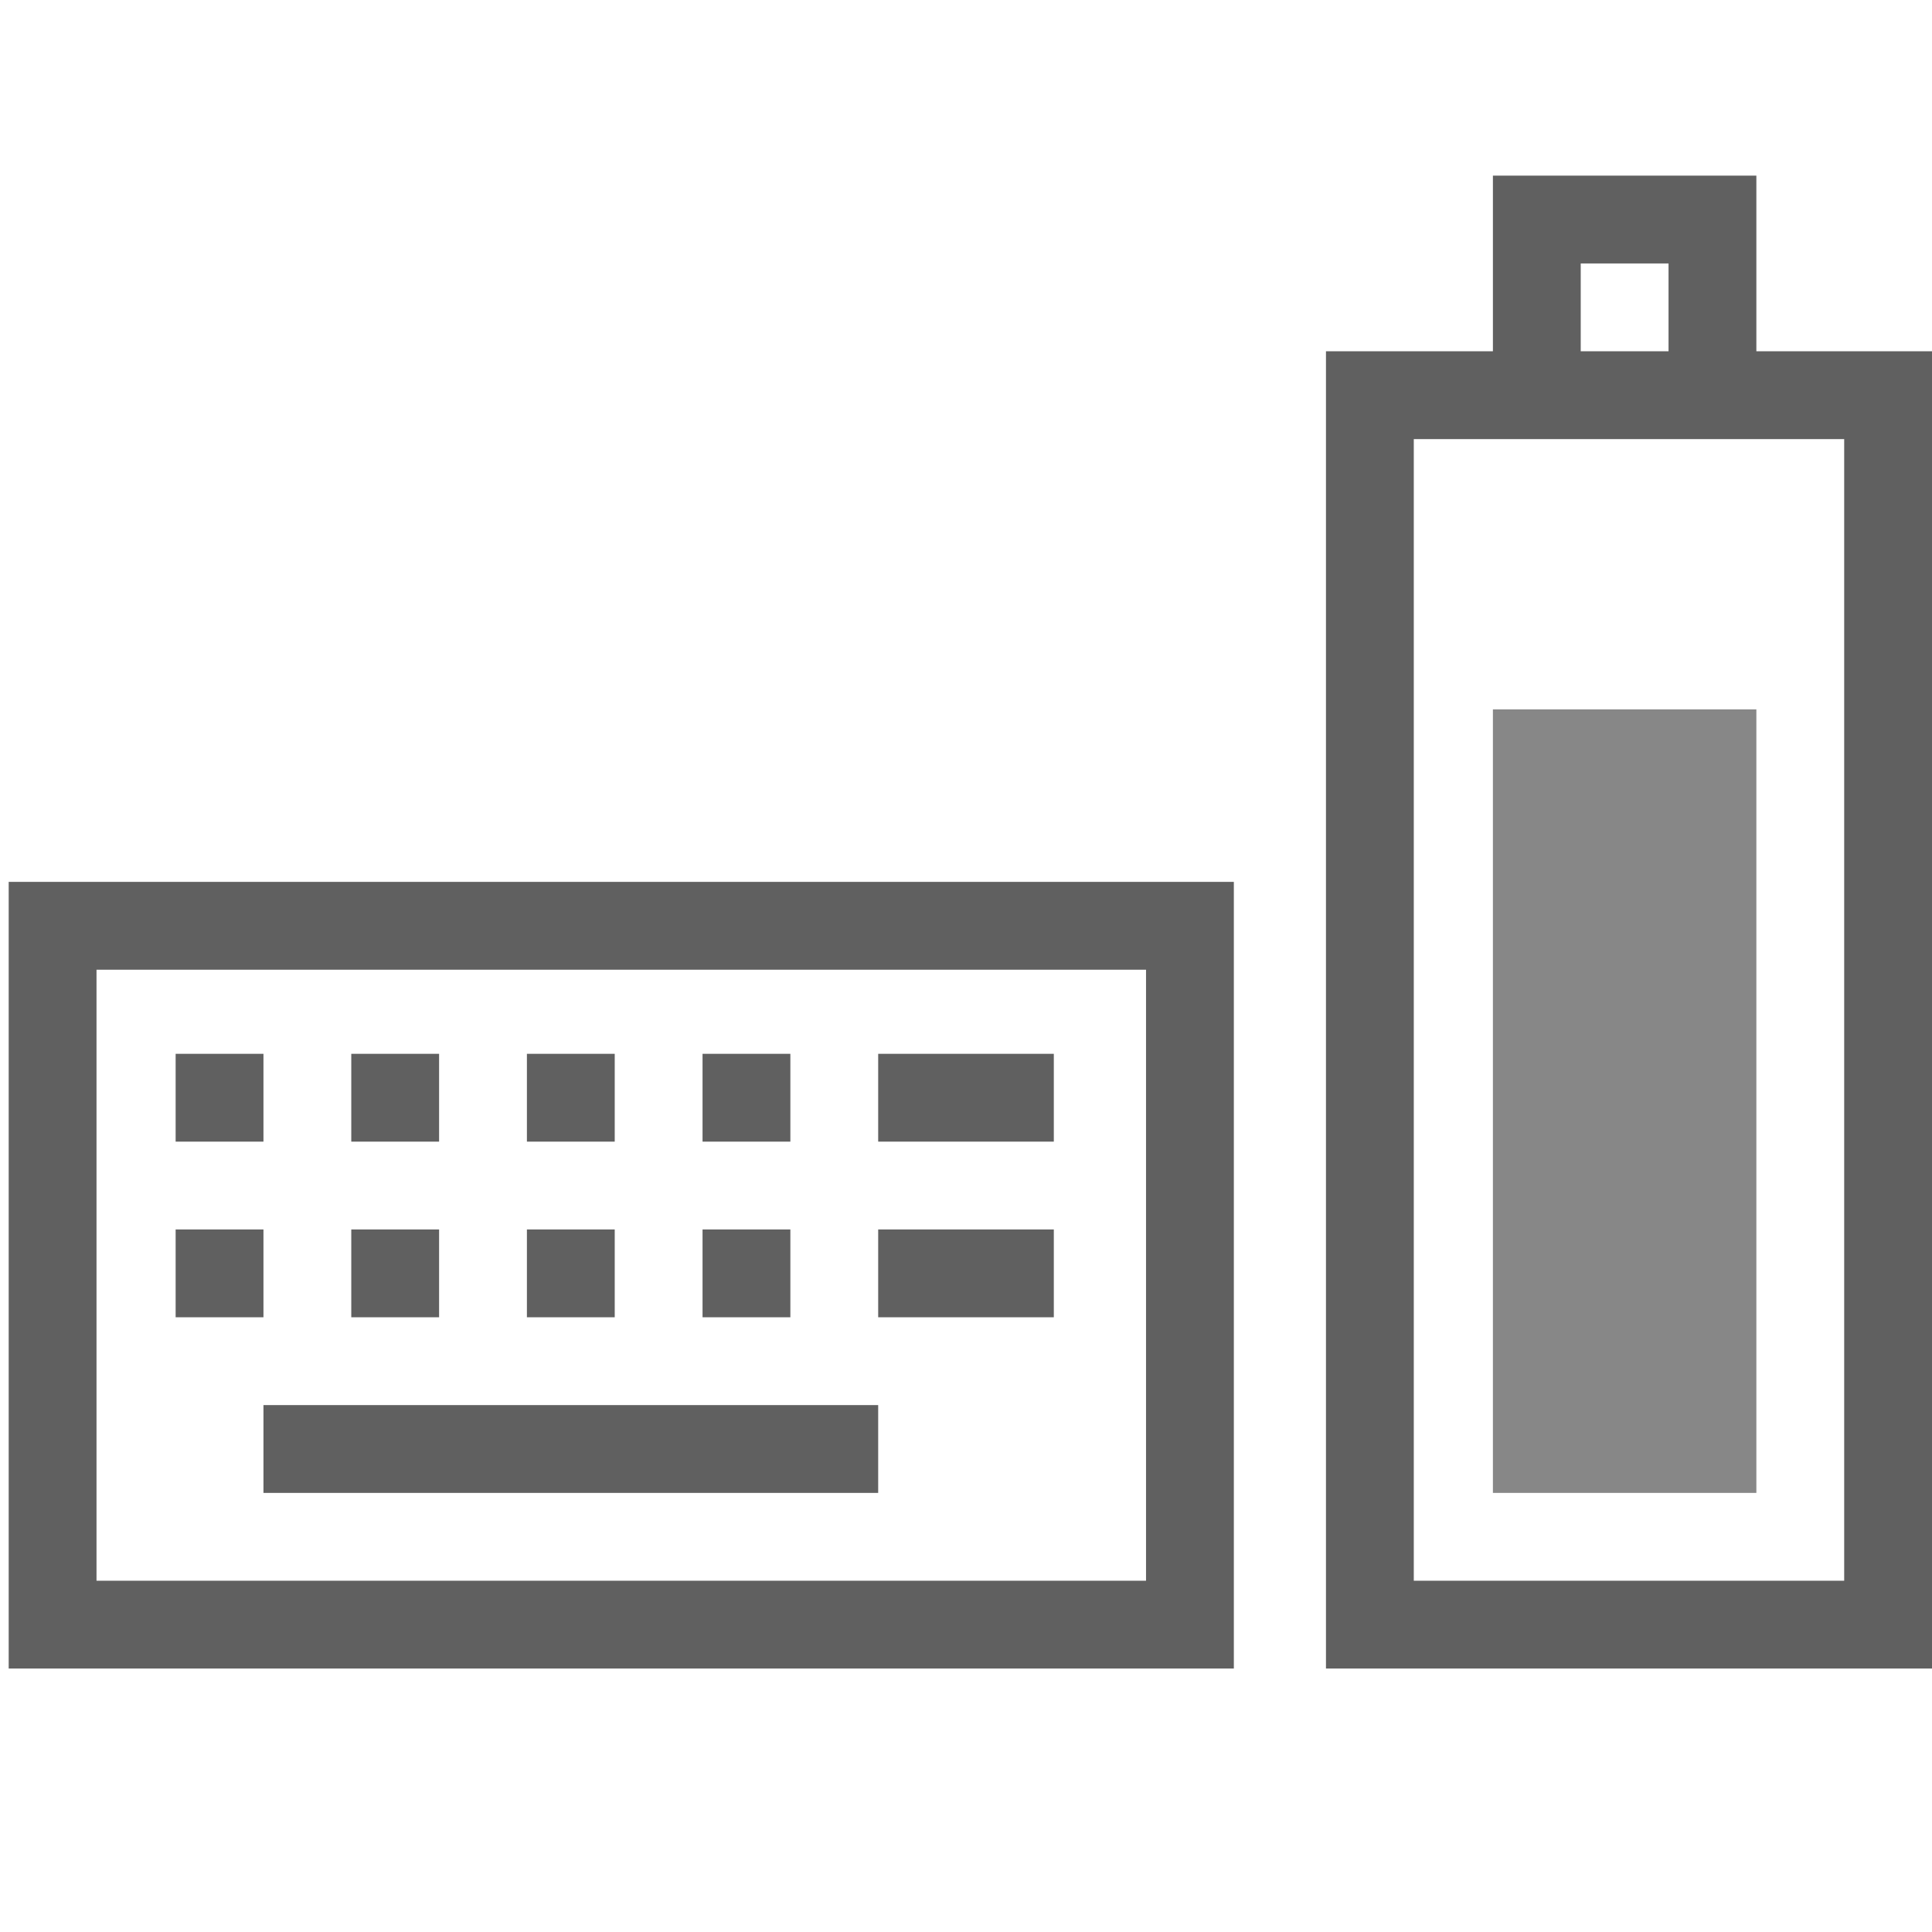
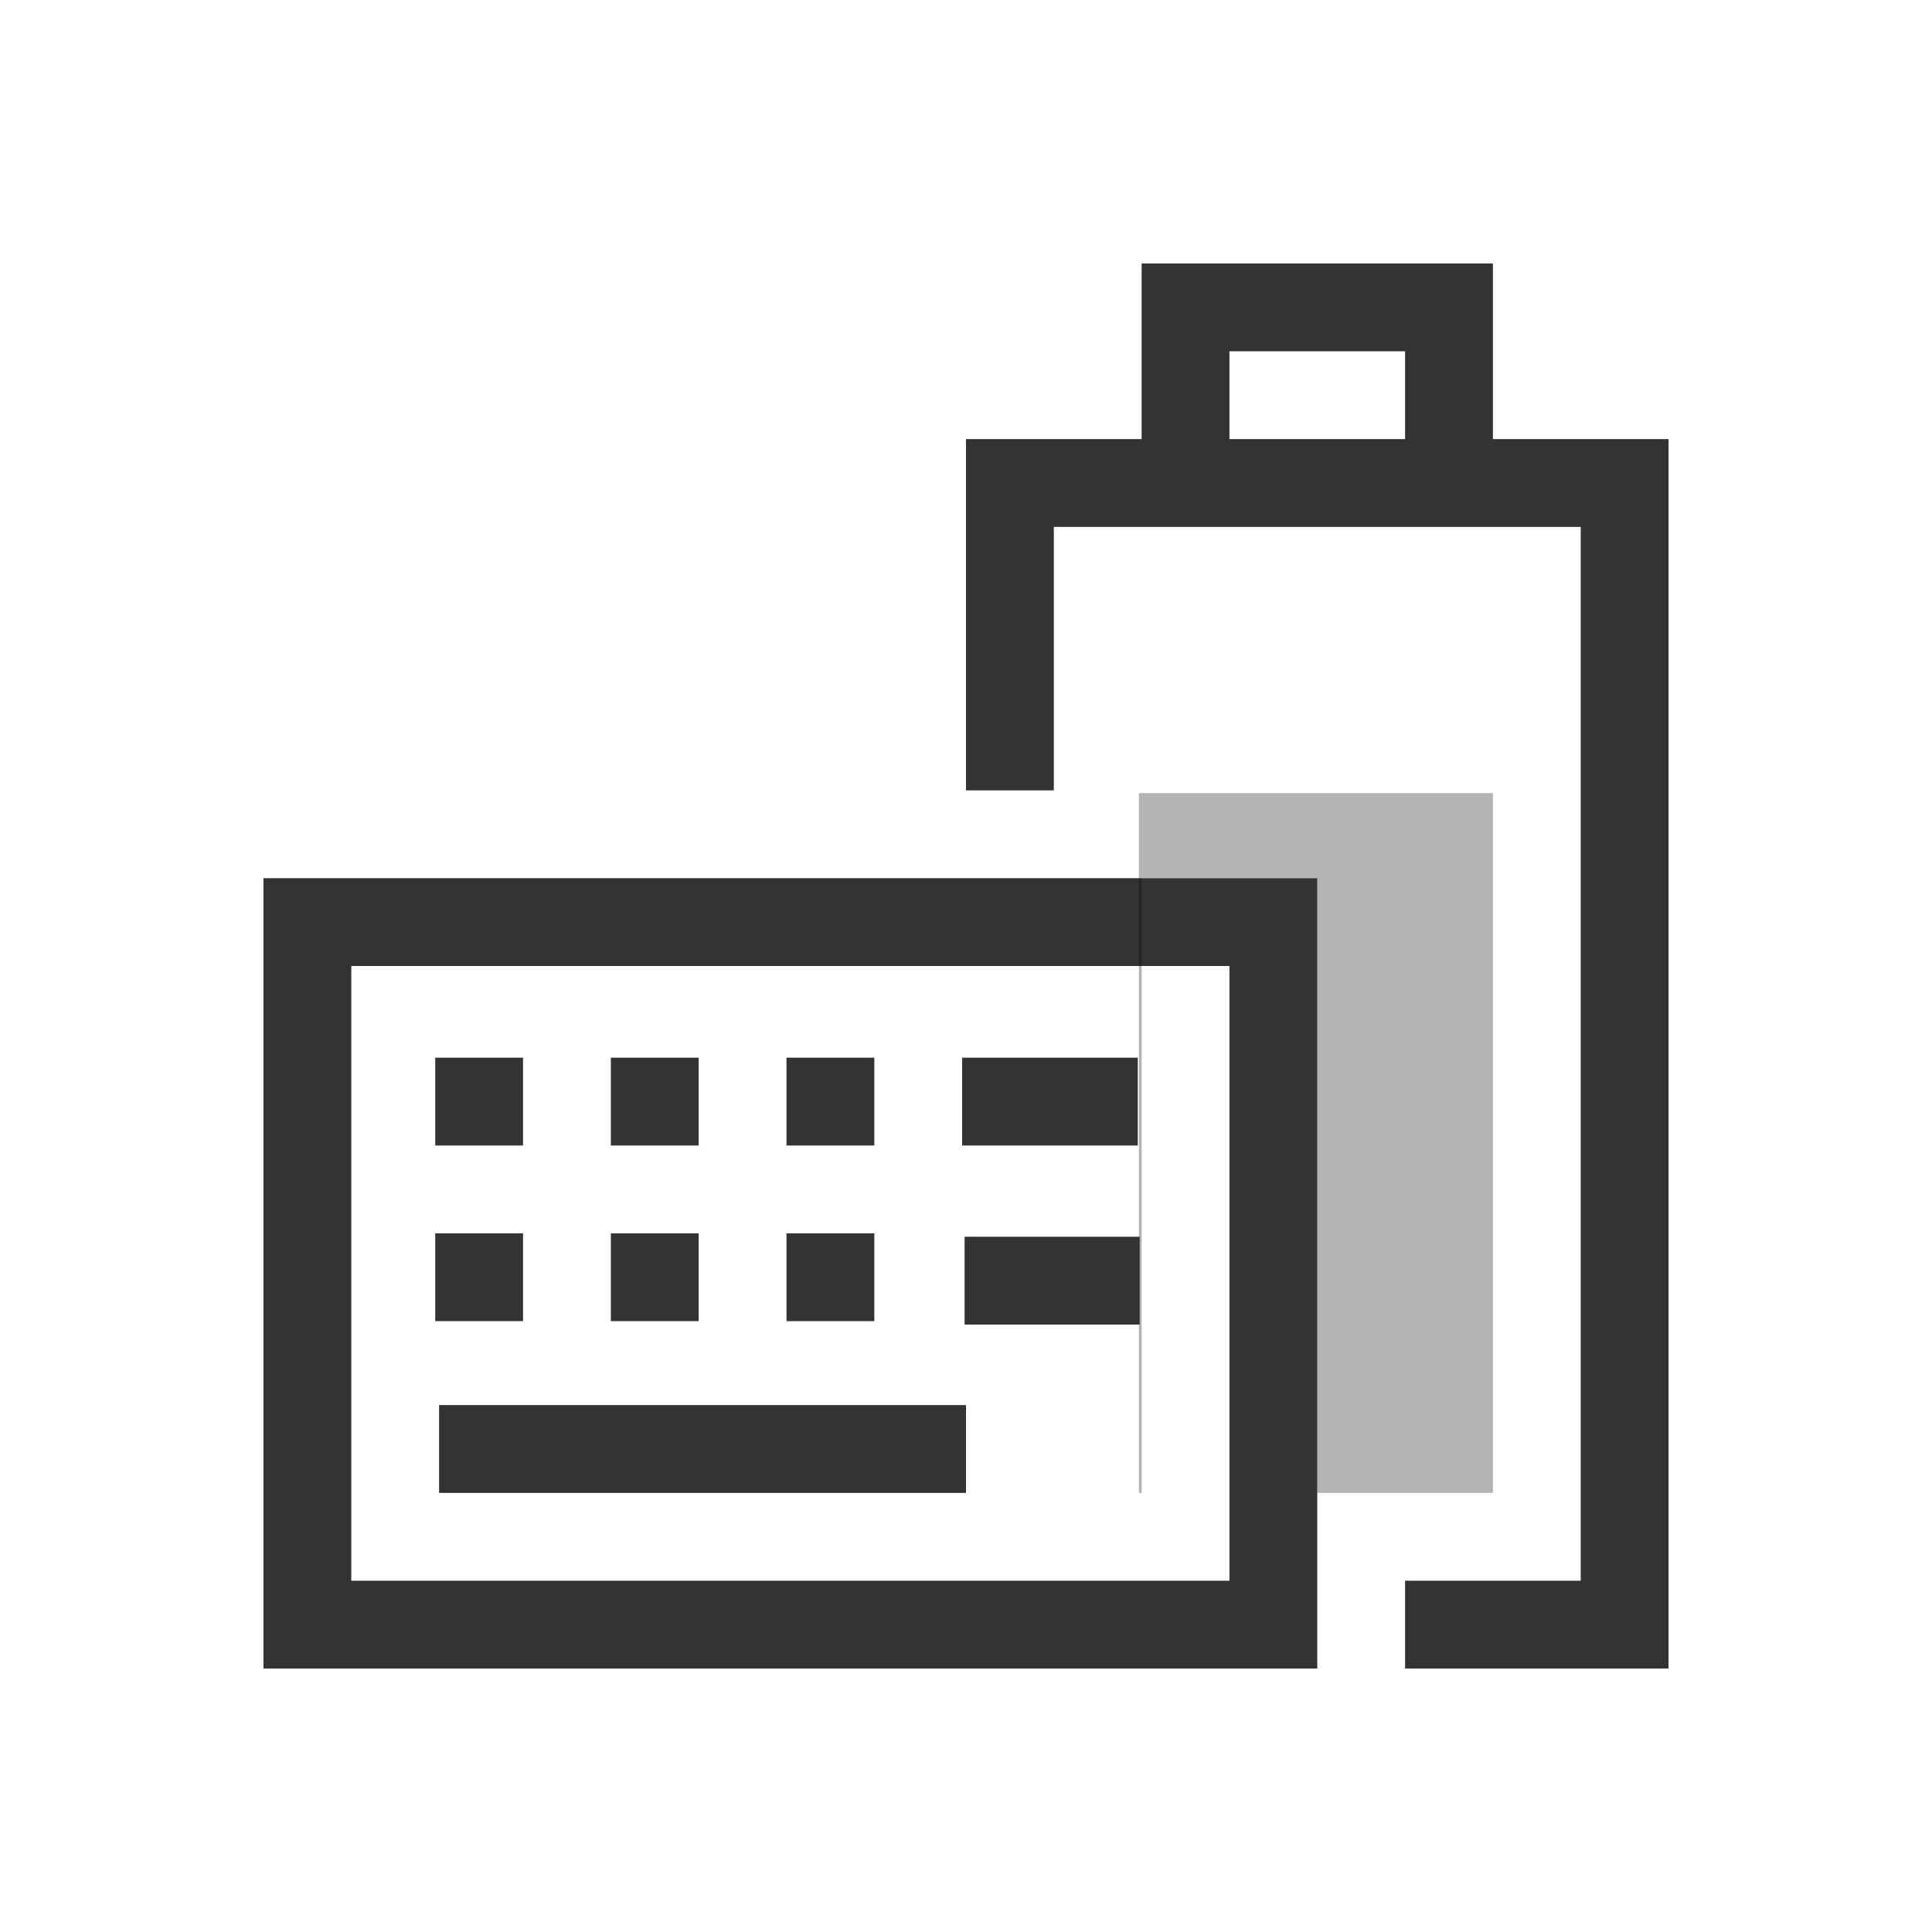
<svg xmlns="http://www.w3.org/2000/svg" id="svg3196" height="22" width="22" version="1.0">
-   <rect id="rect2388" style="stroke:#606060;stroke-linecap:square;fill:none" transform="rotate(-90)" rx="0" ry="0" height="5.901" width="14" y="15.599" x="-18.5" />
-   <rect id="rect3162" style="fill:#878787" transform="rotate(-90)" height="3" width="8.922" y="17" x="-17" />
-   <path id="rect3160" style="stroke:#606060;stroke-linecap:square;fill:none" d="m17.5 4v-1.5h2v1.5" />
-   <rect id="rect2832" style="stroke:#606060;stroke-linecap:square;fill:none" transform="rotate(-90)" rx="0" ry="0" height="12.951" width="7.958" y="0.599" x="-18.5" />
-   <path id="path2834" style="stroke:#606060;stroke-linecap:square;fill:none" d="m10.5 12.5h1" />
-   <path id="path2836" style="stroke:#606060;stroke-linecap:square;fill:none" d="m10.5 14.5h1" />
-   <path id="path2838" style="stroke:#606060;stroke-linecap:square;fill:none" d="m3.5 16.5h6" />
-   <rect id="rect3645" style="fill:#606060" transform="rotate(-90)" height="1" width="1" y="2" x="-13" />
-   <rect id="rect3647" style="fill:#606060" transform="rotate(-90)" height="1" width="1" y="4" x="-13" />
-   <rect id="rect3649" style="fill:#606060" transform="rotate(-90)" height="1" width="1" y="6" x="-13" />
-   <rect id="rect3651" style="fill:#606060" transform="rotate(-90)" height="1" width="1" y="2" x="-15" />
-   <rect id="rect3653" style="fill:#606060" transform="rotate(-90)" height="1" width="1" y="4" x="-15" />
-   <rect id="rect3655" style="fill:#606060" transform="rotate(-90)" height="1" width="1" y="6" x="-15" />
-   <rect id="rect3657" style="fill:#606060" transform="rotate(-90)" height="1" width="1" y="8" x="-13" />
-   <rect id="rect3659" style="fill:#606060" transform="rotate(-90)" height="1" width="1" y="8" x="-15" />
+   <defs id="defs8" />
+   <path style="font-size:medium;font-style:normal;font-variant:normal;font-weight:normal;font-stretch:normal;text-indent:0;text-align:start;text-decoration:none;line-height:normal;letter-spacing:normal;word-spacing:normal;text-transform:none;direction:ltr;block-progression:tb;writing-mode:lr-tb;text-anchor:start;baseline-shift:baseline;opacity:0.8;color:#000000;fill:#000000;fill-opacity:1;stroke:none;stroke-width:1;marker:none;visibility:visible;display:inline;overflow:visible;enable-background:accumulate;font-family:Sans;-inkscape-font-specification:Sans" d="m 13,3 0,2 -1.5,0 -0.5,0 0,0.5 0,3.5 1,0 0,-3 6,0 0,12 -2,0 0,1 2.5,0 0.5,0 0,-0.5 0,-13 0,-0.5 -0.5,0 -1.5,0 0,-2 -1.5,0 -1,0 z m 1,1 2,0 0,1 -2,0 z" id="rect2388" />
+   <path style="opacity:0.8;fill:#000000;fill-opacity:1;stroke:none" d="m 3,10 0,9 12,0 0,-9 z m 1,1 10,0 0,7 -10,0 z" id="path2984" />
+   <rect style="opacity:0.8;fill:#000000;fill-opacity:1;stroke:none" id="rect3760" width="6" height="1" x="5" y="16" />
+   <rect style="opacity:0.8;fill:#000000;fill-opacity:1;stroke:none" id="rect3764" width="1" height="1" x="4.956" y="14.044" />
+   <rect style="opacity:0.8;fill:#000000;fill-opacity:1;stroke:none" id="rect3766" width="1" height="1" x="6.956" y="14.044" />
+   <rect style="opacity:0.8;fill:#000000;fill-opacity:1;stroke:none" id="rect3768" width="1" height="1" x="8.956" y="14.044" />
+   <rect style="opacity:0.8;fill:#000000;fill-opacity:1;stroke:none" id="rect3770-2" width="1" height="1.993" x="-15.083" y="10.984" transform="matrix(0,-1,1,0,0,0)" />
+   <rect style="opacity:0.8;fill:#000000;fill-opacity:1;stroke:none" id="rect3764-6" width="1" height="1" x="4.956" y="12.044" />
+   <rect style="opacity:0.8;fill:#000000;fill-opacity:1;stroke:none" id="rect3764-7" width="1" height="1" x="6.956" y="12.044" />
+   <rect style="opacity:0.8;fill:#000000;fill-opacity:1;stroke:none" id="rect3764-66" width="1" height="1" x="8.956" y="12.044" />
+   <rect style="opacity:0.8;fill:#000000;fill-opacity:1;stroke:none" id="rect3764-1" width="2" height="1" x="10.956" y="12.044" />
+   <path style="opacity:0.3;fill:#000000;fill-opacity:1;stroke:none" d="m 12.969,9.031 0,7.969 0.031,0 0,-7 2,0 0,7 2,0 0,-7.969 -4.031,0 z" id="path3869" />
</svg>
